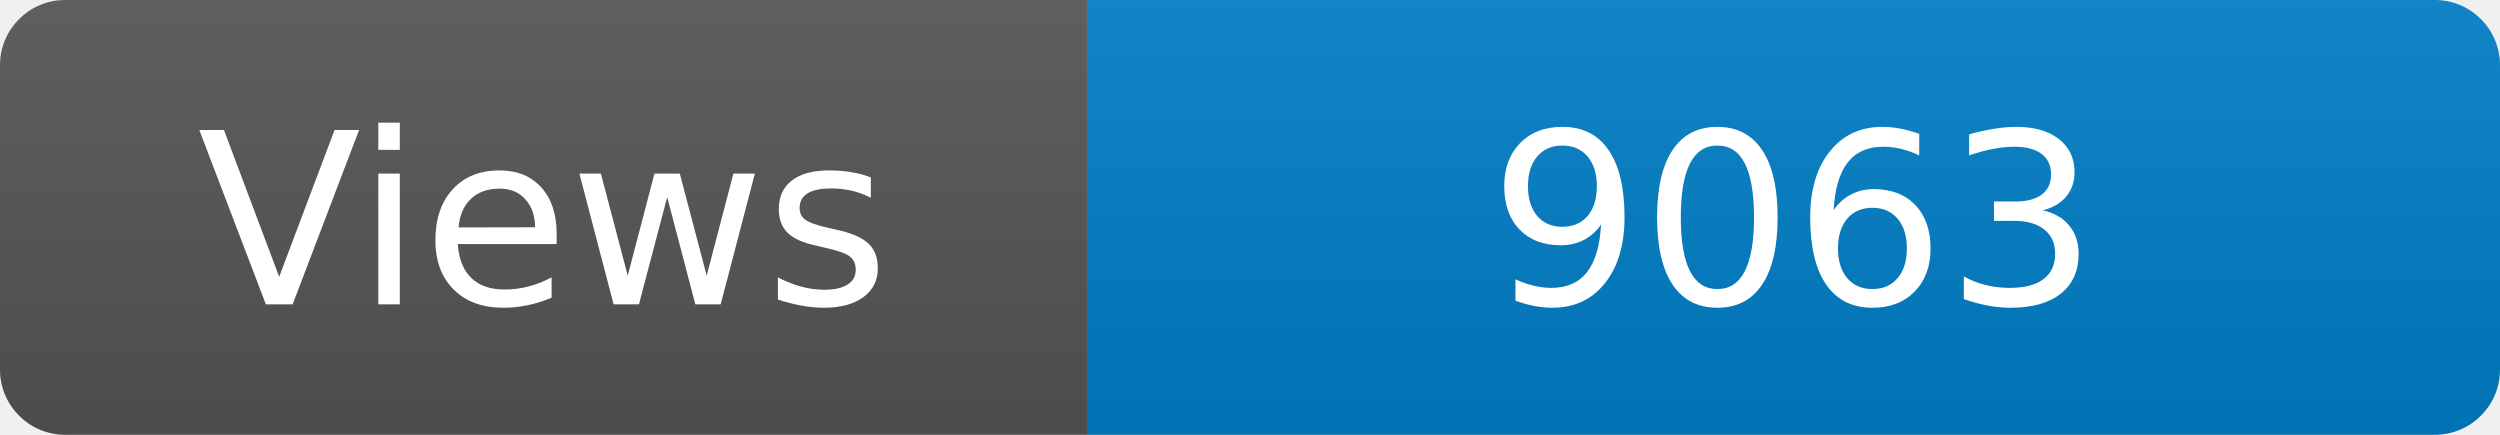
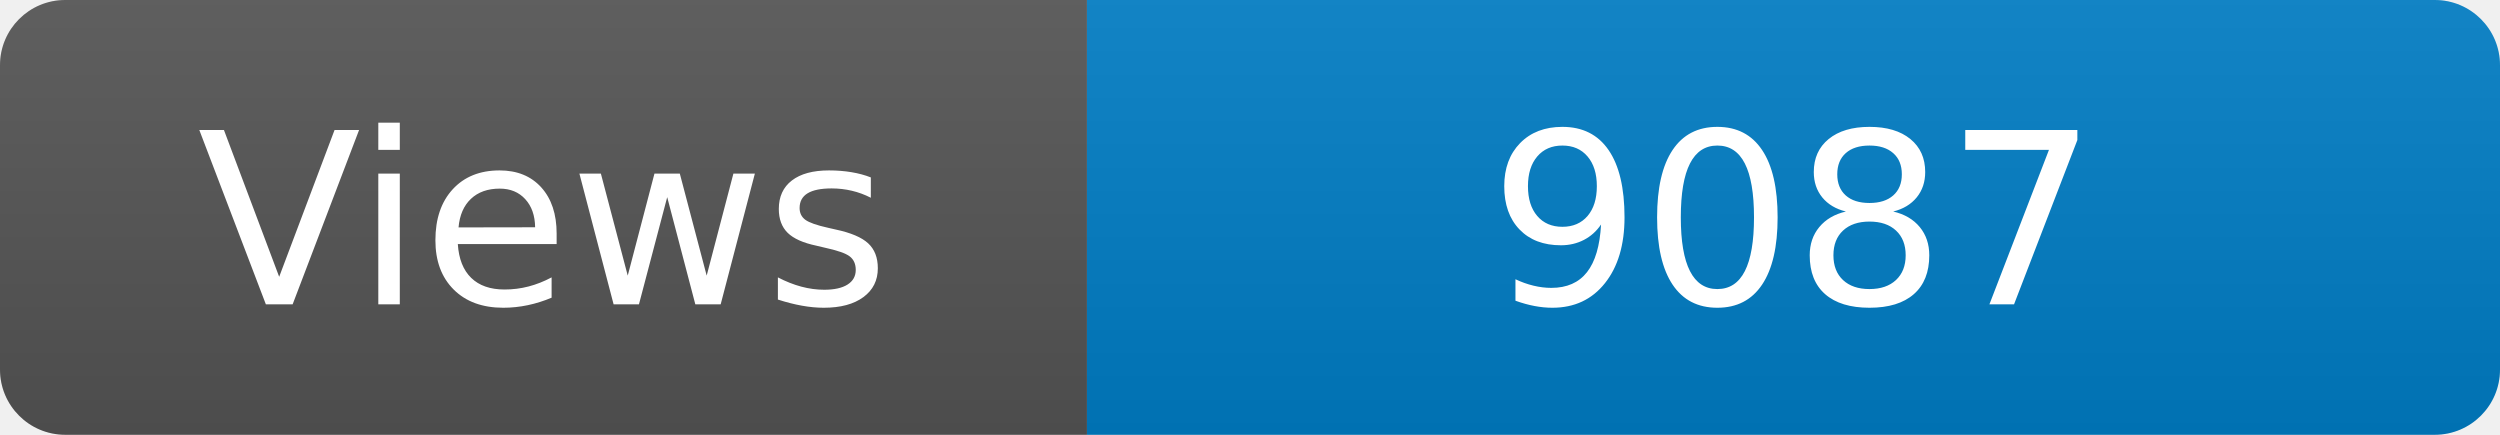
<svg xmlns="http://www.w3.org/2000/svg" width="115" height="20" role="img" aria-label="Maintained?: yes">
  <linearGradient id="s" x2="0" y2="100%">
    <stop offset="0" stop-color="#bbb" stop-opacity=".1" />
    <stop offset="1" stop-opacity=".1" />
  </linearGradient>
  <clipPath id="r">
    <rect width="115" height="20" rx="3" fill="#fff" />
  </clipPath>
  <g clip-path="url(#r)">
    <rect width="50" height="20" fill="#555" />
    <rect x="50" width="160" height="20" fill="#007ec6" />
    <rect width="115" height="20" fill="url(#s)" />
  </g>
  <g fill="#fff" text-anchor="middle" font-family="Verdana,Geneva,DejaVu Sans,sans-serif" font-size="110">
    <text x="250" y="140" transform="scale(.1)" fill="#fff">Views</text>
-     <text x="825" y="140" transform="scale(.1)" fill="#fff">9063</text>
+     <text x="825" y="140" transform="scale(.1)" fill="#fff">9087</text>
  </g>
</svg>
